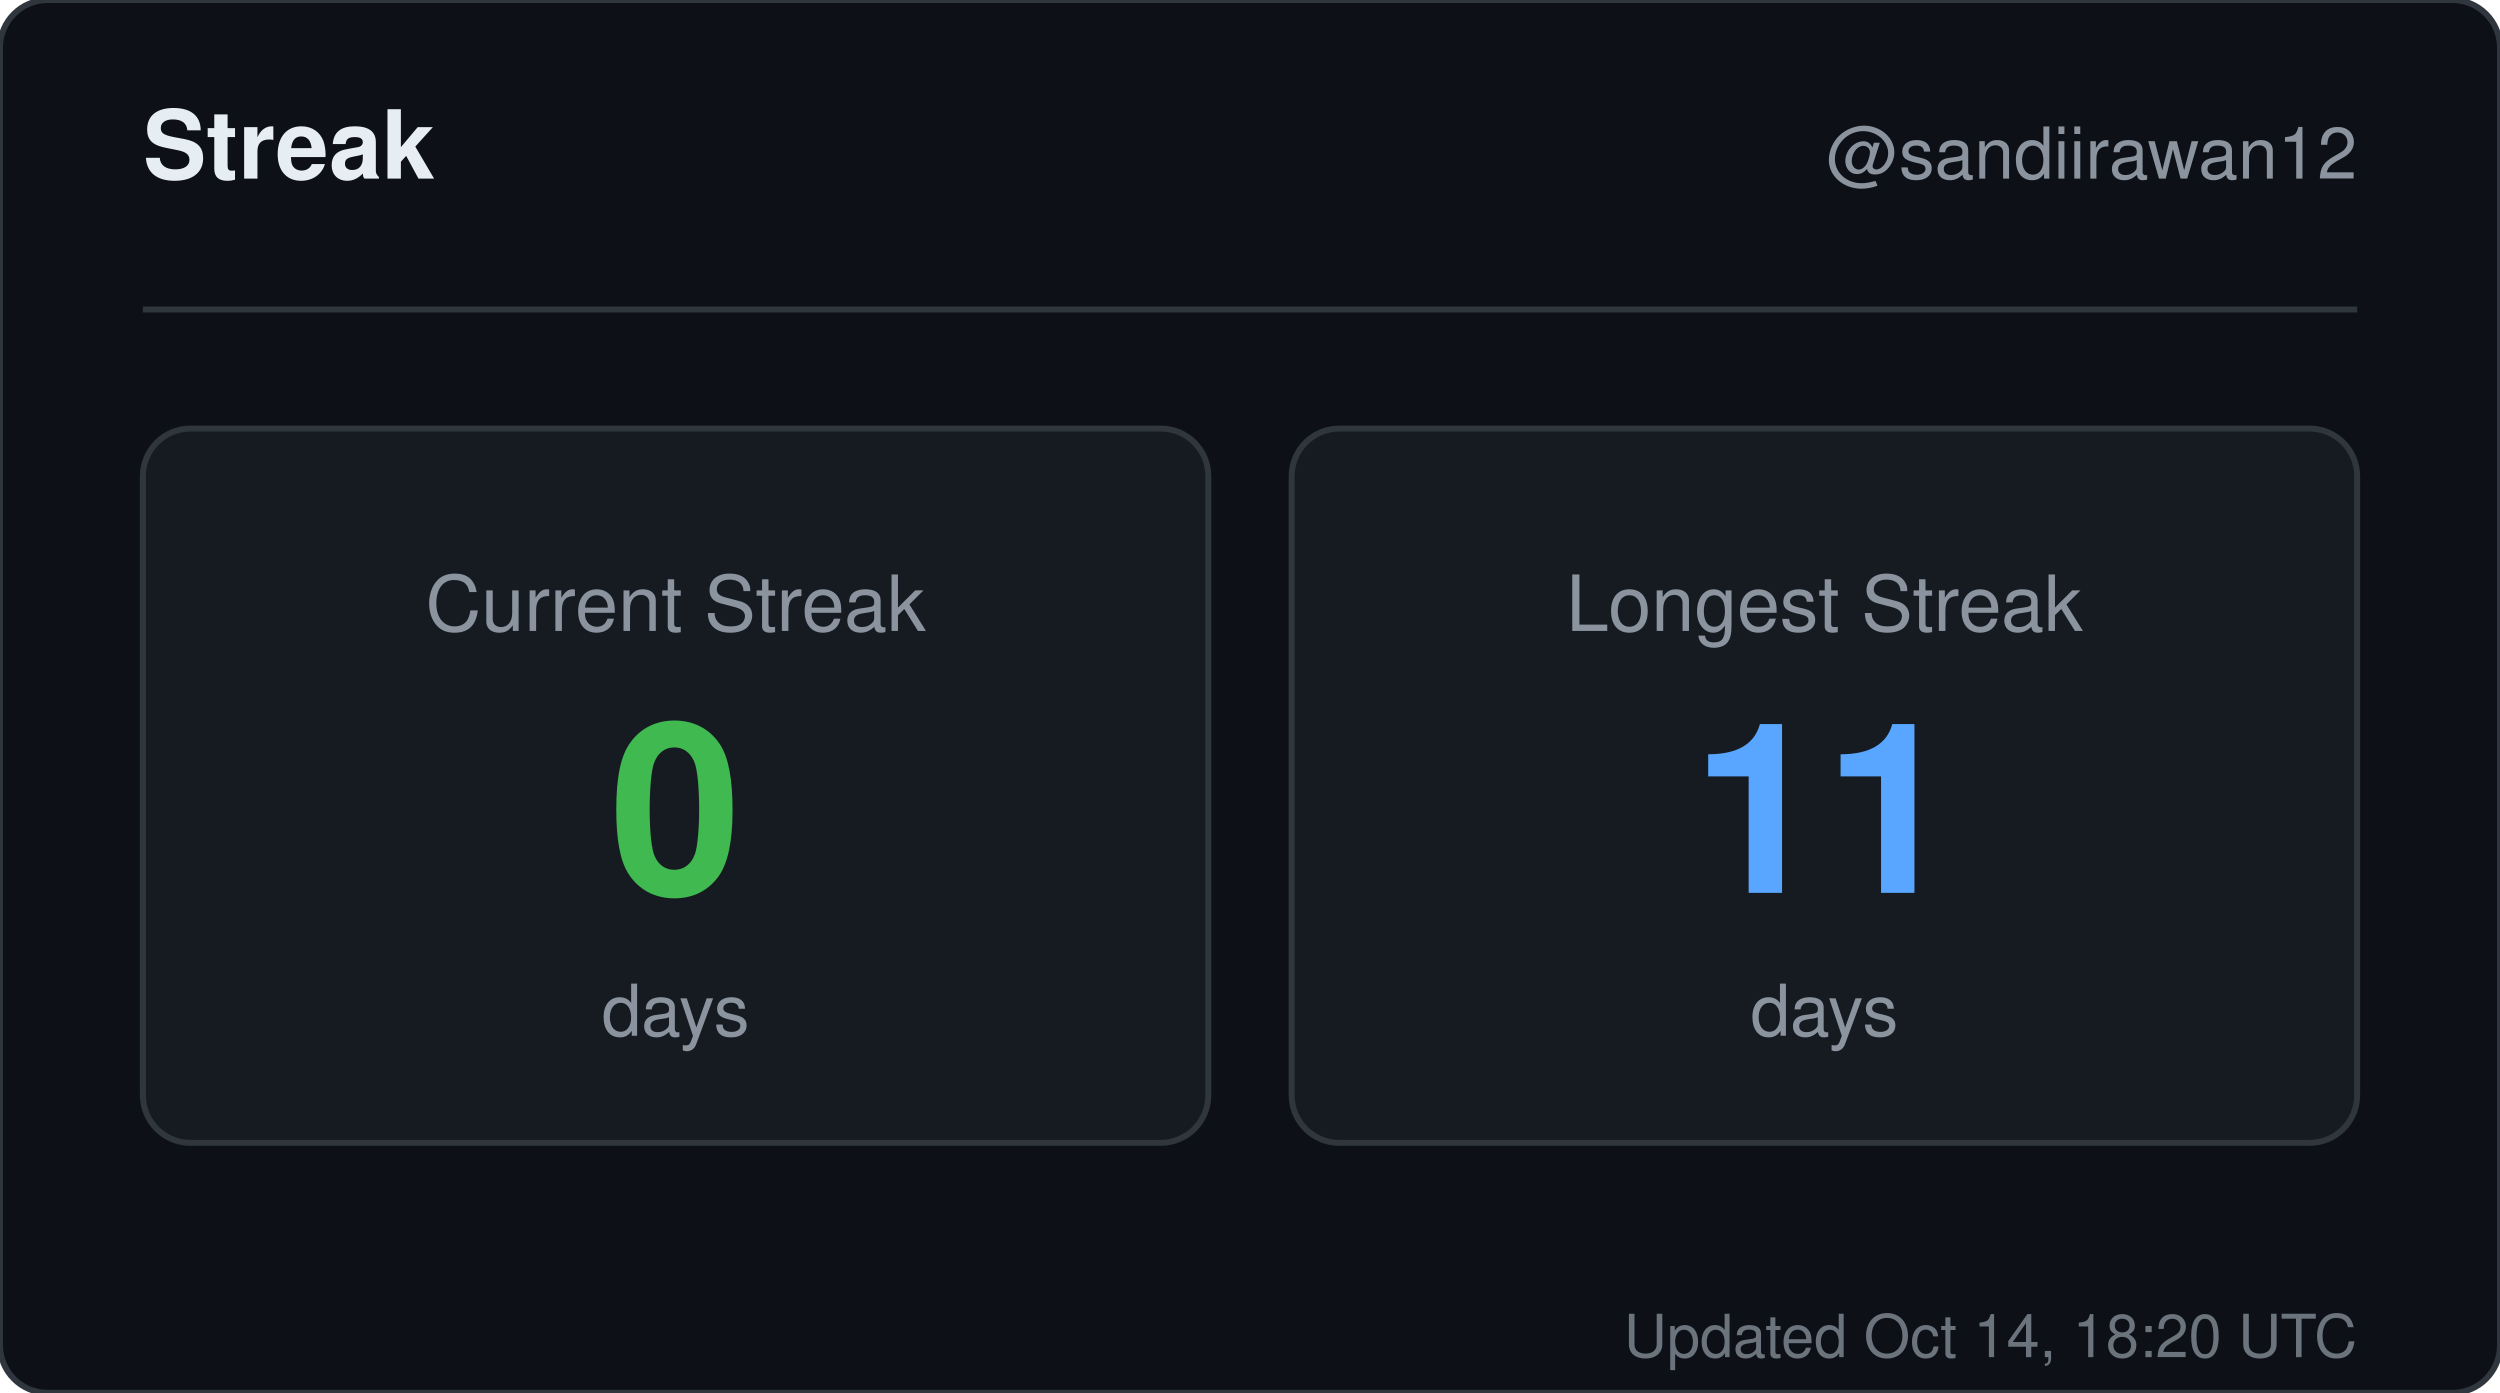
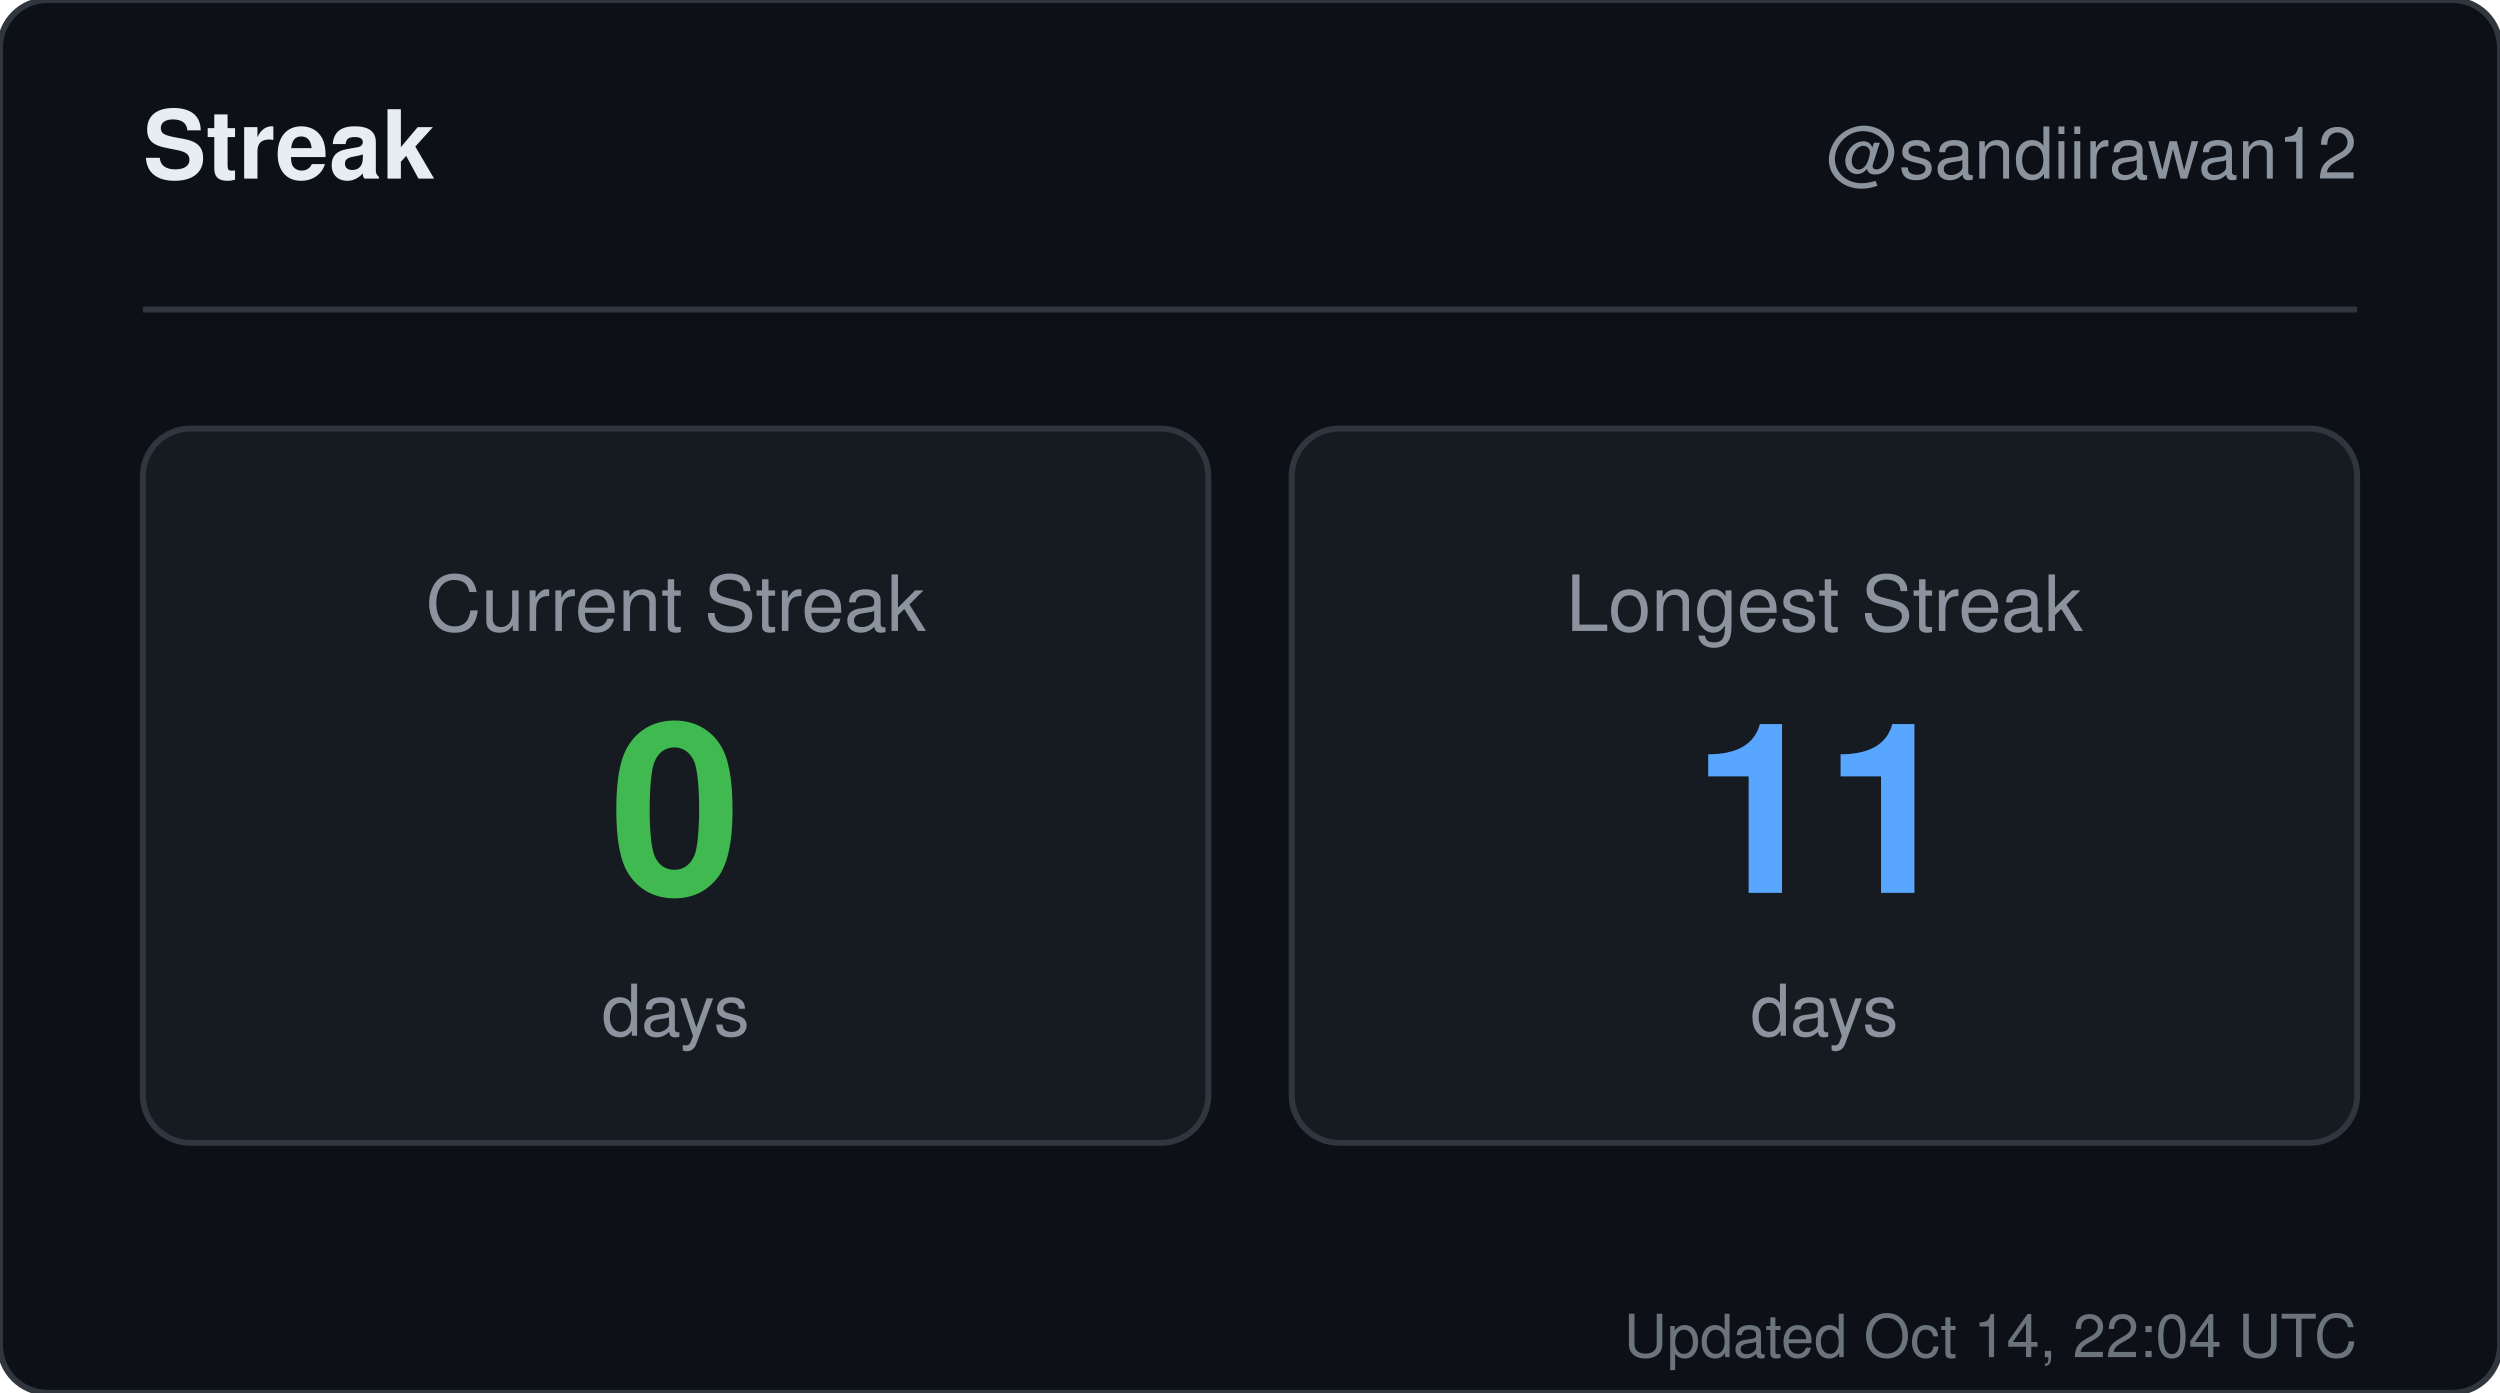
<svg xmlns="http://www.w3.org/2000/svg" width="420" height="234" viewBox="0 0 420 234" role="img" aria-label="Streak for sandiirawan12">
  <rect width="420" height="234" rx="8" fill="#0d1117" stroke="#30363d" />
  <g font-family="-apple-system, BlinkMacSystemFont, Segoe UI, Helvetica, Arial, sans-serif">
    <text x="24" y="30" fill="#e6edf3" font-size="16" font-weight="700">Streak</text>
    <text x="396" y="30" fill="#8b949e" font-size="12" text-anchor="end">@sandiirawan12</text>
    <line x1="24" y1="52" x2="396" y2="52" stroke="#30363d" />
    <rect x="24" y="72" width="179" height="120" rx="8" fill="#161b22" stroke="#30363d" />
    <text x="113.5" y="106" fill="#8b949e" font-size="13" text-anchor="middle">Current Streak</text>
    <text x="113.5" y="150" fill="#3fb950" font-size="40" font-weight="700" text-anchor="middle">0</text>
    <text x="113.5" y="174" fill="#8b949e" font-size="12" text-anchor="middle">days</text>
    <rect x="217" y="72" width="179" height="120" rx="8" fill="#161b22" stroke="#30363d" />
    <text x="306.5" y="106" fill="#8b949e" font-size="13" text-anchor="middle">Longest Streak</text>
    <text x="306.5" y="150" fill="#58a6ff" font-size="40" font-weight="700" text-anchor="middle">11</text>
    <text x="306.5" y="174" fill="#8b949e" font-size="12" text-anchor="middle">days</text>
-     <text x="396" y="228" fill="#8b949e" font-size="10" text-anchor="end" opacity="0.75">Updated Oct 14, 18:20 UTC</text>
+     <text x="396" y="228" fill="#8b949e" font-size="10" text-anchor="end" opacity="0.75">Updated Oct 14, 22:04 UTC</text>
  </g>
</svg>
